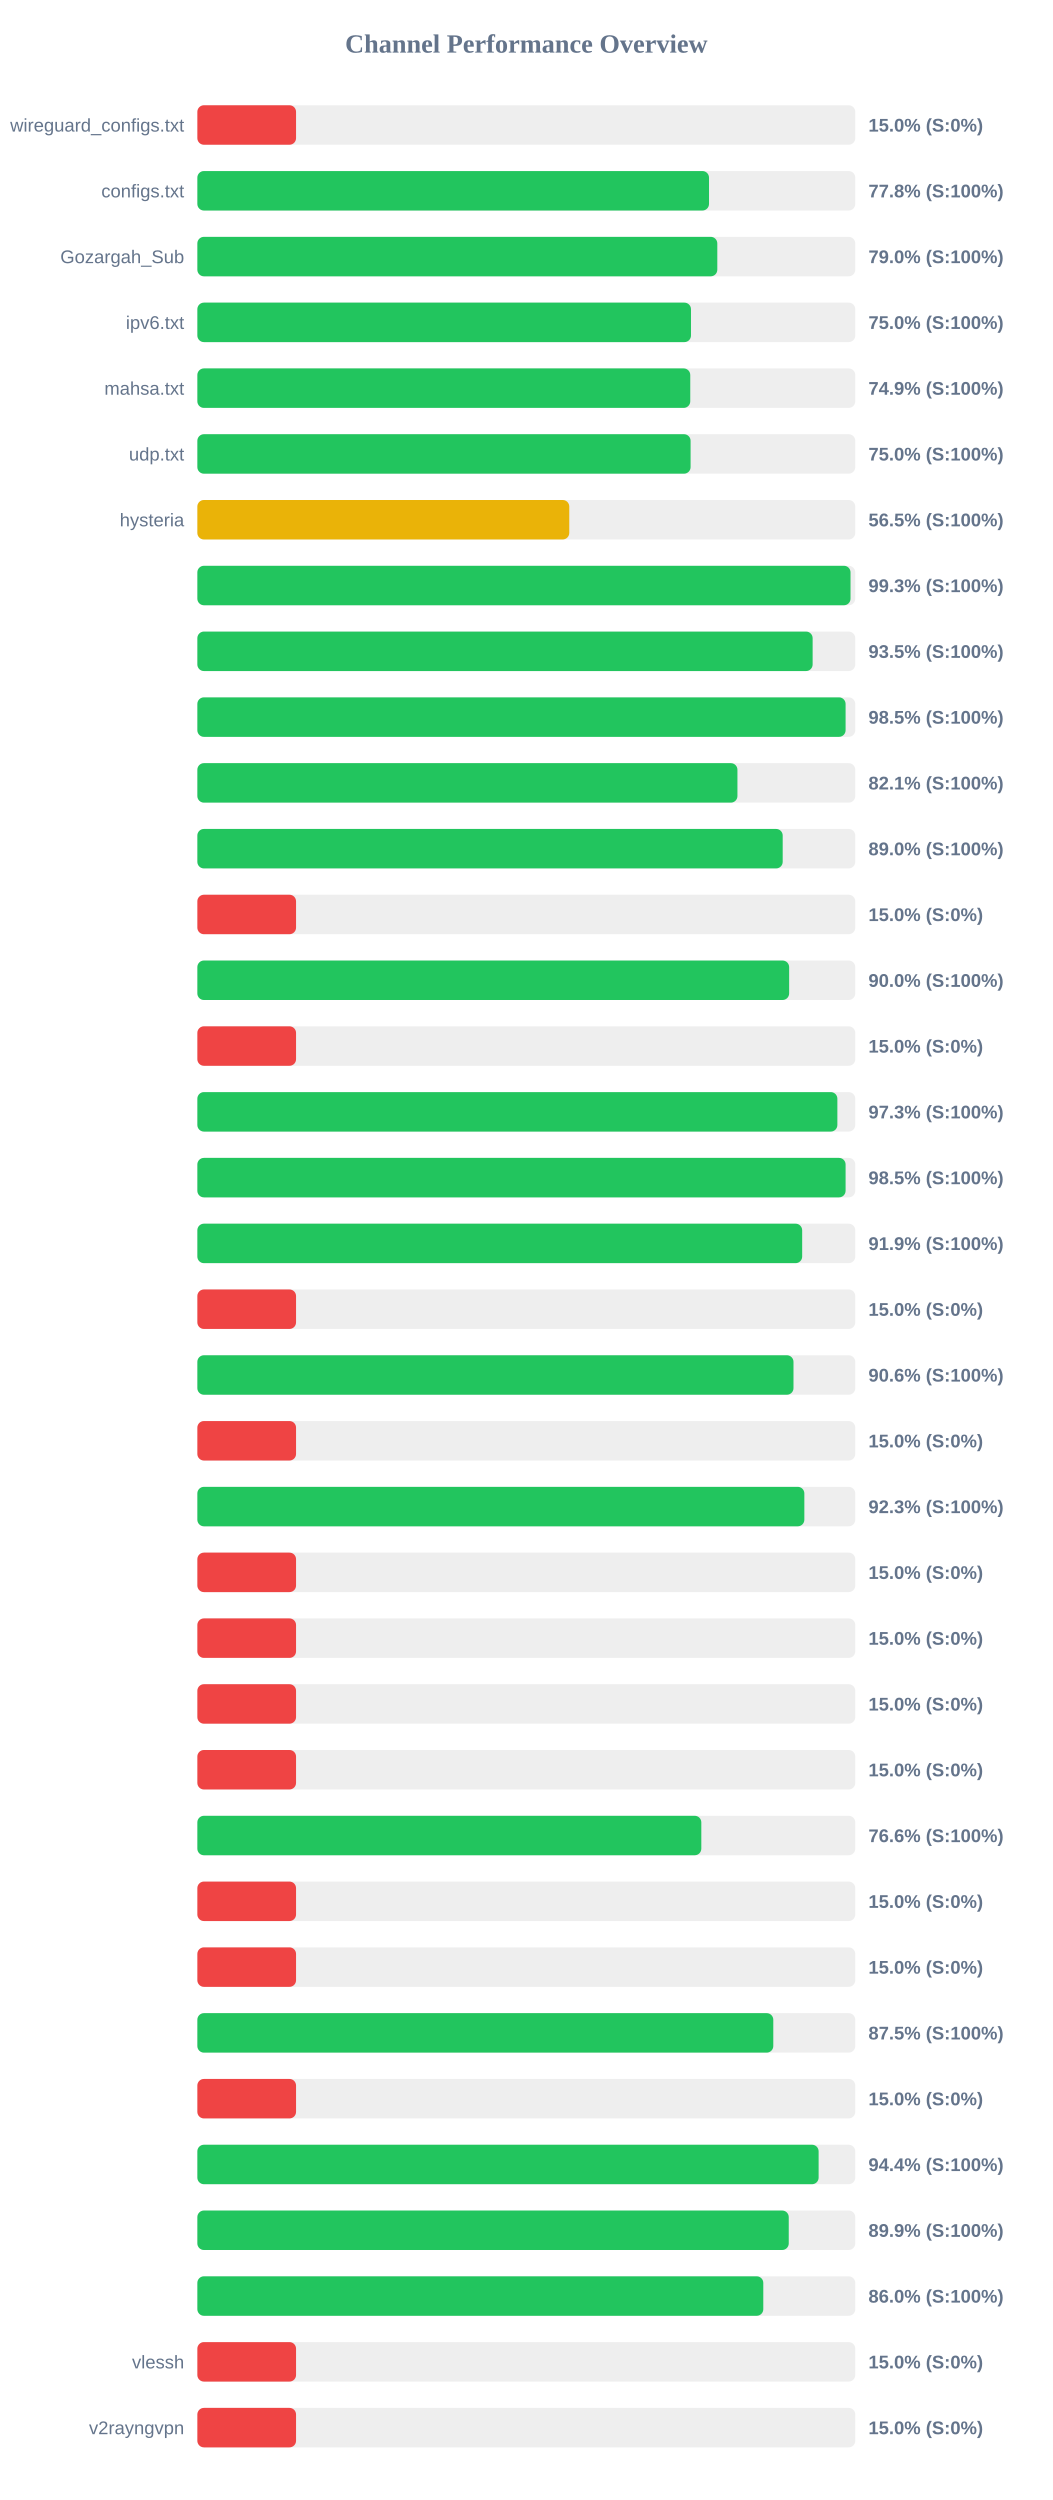
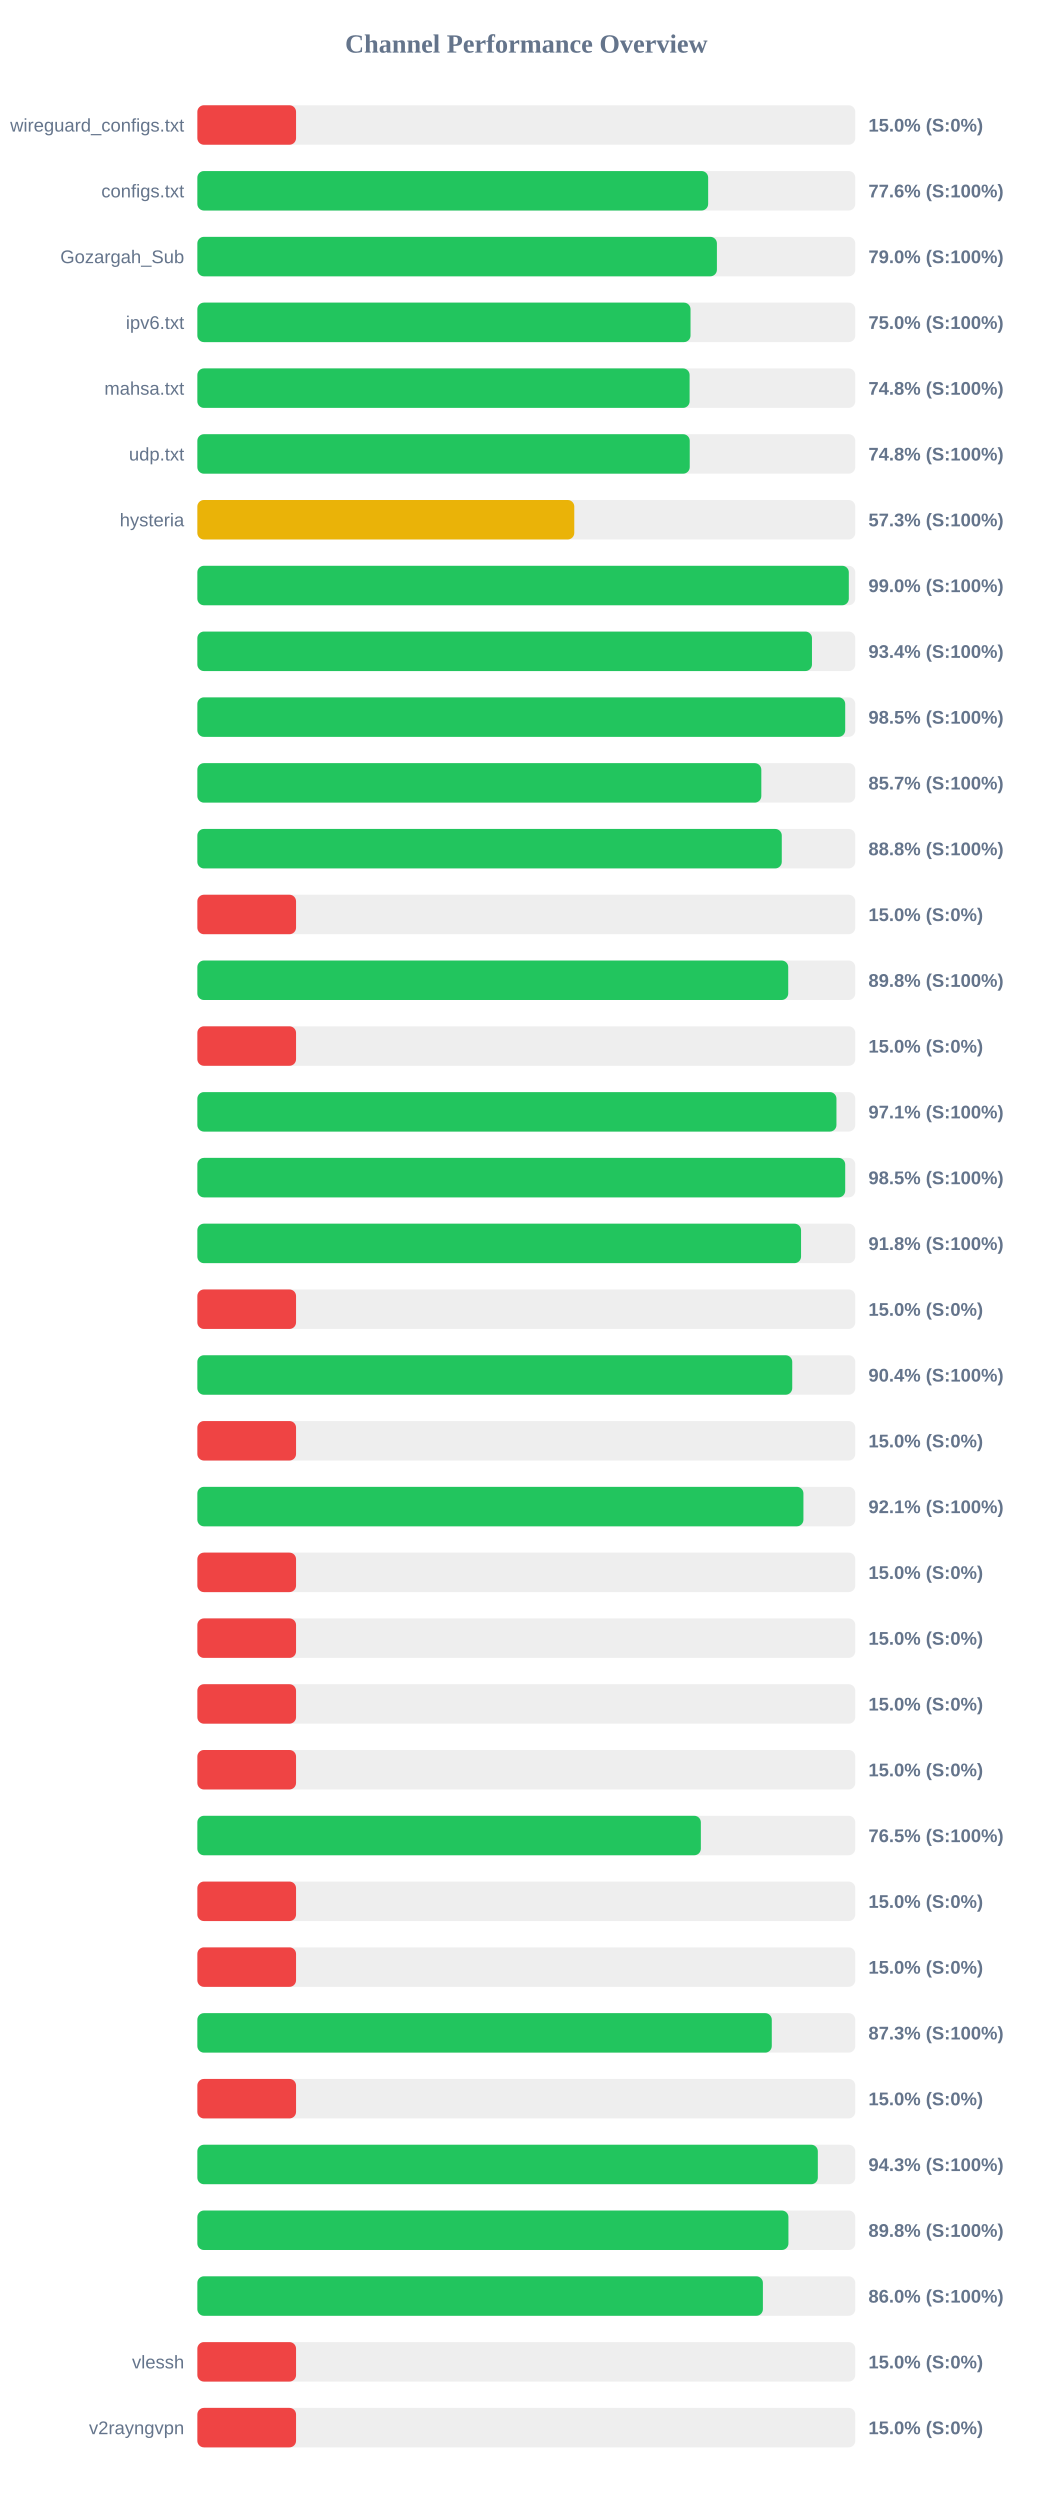
<svg xmlns="http://www.w3.org/2000/svg" width="800" height="1900" version="1.1">
  <style>
        .row { font: 14px Arial; fill: #64748b; }
        .score { font: bold 14px Arial; fill: #64748b; }
    </style>
  <text x="400" y="40" text-anchor="middle" font-size="20px" font-weight="bold" fill="#64748b">Channel Performance Overview</text>
  <rect x="150" y="80" width="500" height="30" fill="#eee" rx="5" />
  <rect x="150" y="80" width="75.0" height="30" fill="#ef4444" rx="5" />
  <text x="140" y="100" text-anchor="end" class="row">wireguard_configs.txt</text>
  <text x="660" y="100" text-anchor="start" class="score">15.0% (S:0%)</text>
  <rect x="150" y="130" width="500" height="30" fill="#eee" rx="5" />
-   <rect x="150" y="130" width="388.85" height="30" fill="#22c55e" rx="5" />
+   <rect x="150" y="130" width="388.2" height="30" fill="#22c55e" rx="5" />
  <text x="140" y="150" text-anchor="end" class="row">configs.txt</text>
-   <text x="660" y="150" text-anchor="start" class="score">77.8% (S:100%)</text>
+   <text x="660" y="150" text-anchor="start" class="score">77.6% (S:100%)</text>
  <rect x="150" y="180" width="500" height="30" fill="#eee" rx="5" />
-   <rect x="150" y="180" width="395.15" height="30" fill="#22c55e" rx="5" />
+   <rect x="150" y="180" width="394.85" height="30" fill="#22c55e" rx="5" />
  <text x="140" y="200" text-anchor="end" class="row">Gozargah_Sub</text>
  <text x="660" y="200" text-anchor="start" class="score">79.0% (S:100%)</text>
  <rect x="150" y="230" width="500" height="30" fill="#eee" rx="5" />
-   <rect x="150" y="230" width="375.15" height="30" fill="#22c55e" rx="5" />
+   <rect x="150" y="230" width="374.8" height="30" fill="#22c55e" rx="5" />
  <text x="140" y="250" text-anchor="end" class="row">ipv6.txt</text>
  <text x="660" y="250" text-anchor="start" class="score">75.0% (S:100%)</text>
  <rect x="150" y="280" width="500" height="30" fill="#eee" rx="5" />
-   <rect x="150" y="280" width="374.6" height="30" fill="#22c55e" rx="5" />
+   <rect x="150" y="280" width="374.1" height="30" fill="#22c55e" rx="5" />
  <text x="140" y="300" text-anchor="end" class="row">mahsa.txt</text>
-   <text x="660" y="300" text-anchor="start" class="score">74.9% (S:100%)</text>
+   <text x="660" y="300" text-anchor="start" class="score">74.8% (S:100%)</text>
  <rect x="150" y="330" width="500" height="30" fill="#eee" rx="5" />
-   <rect x="150" y="330" width="374.85" height="30" fill="#22c55e" rx="5" />
+   <rect x="150" y="330" width="374.2" height="30" fill="#22c55e" rx="5" />
  <text x="140" y="350" text-anchor="end" class="row">udp.txt</text>
-   <text x="660" y="350" text-anchor="start" class="score">75.0% (S:100%)</text>
+   <text x="660" y="350" text-anchor="start" class="score">74.8% (S:100%)</text>
  <rect x="150" y="380" width="500" height="30" fill="#eee" rx="5" />
-   <rect x="150" y="380" width="282.65" height="30" fill="#eab308" rx="5" />
+   <rect x="150" y="380" width="286.45" height="30" fill="#eab308" rx="5" />
  <text x="140" y="400" text-anchor="end" class="row">hysteria</text>
-   <text x="660" y="400" text-anchor="start" class="score">56.5% (S:100%)</text>
+   <text x="660" y="400" text-anchor="start" class="score">57.3% (S:100%)</text>
  <rect x="150" y="430" width="500" height="30" fill="#eee" rx="5" />
-   <rect x="150" y="430" width="496.4" height="30" fill="#22c55e" rx="5" />
+   <rect x="150" y="430" width="495.1" height="30" fill="#22c55e" rx="5" />
  <text x="140" y="450" text-anchor="end" class="row" />
-   <text x="660" y="450" text-anchor="start" class="score">99.3% (S:100%)</text>
+   <text x="660" y="450" text-anchor="start" class="score">99.0% (S:100%)</text>
  <rect x="150" y="480" width="500" height="30" fill="#eee" rx="5" />
-   <rect x="150" y="480" width="467.6" height="30" fill="#22c55e" rx="5" />
+   <rect x="150" y="480" width="467.1" height="30" fill="#22c55e" rx="5" />
  <text x="140" y="500" text-anchor="end" class="row" />
-   <text x="660" y="500" text-anchor="start" class="score">93.5% (S:100%)</text>
+   <text x="660" y="500" text-anchor="start" class="score">93.4% (S:100%)</text>
  <rect x="150" y="530" width="500" height="30" fill="#eee" rx="5" />
-   <rect x="150" y="530" width="492.65" height="30" fill="#22c55e" rx="5" />
+   <rect x="150" y="530" width="492.35" height="30" fill="#22c55e" rx="5" />
  <text x="140" y="550" text-anchor="end" class="row" />
  <text x="660" y="550" text-anchor="start" class="score">98.5% (S:100%)</text>
  <rect x="150" y="580" width="500" height="30" fill="#eee" rx="5" />
-   <rect x="150" y="580" width="410.45" height="30" fill="#22c55e" rx="5" />
+   <rect x="150" y="580" width="428.6" height="30" fill="#22c55e" rx="5" />
  <text x="140" y="600" text-anchor="end" class="row" />
-   <text x="660" y="600" text-anchor="start" class="score">82.1% (S:100%)</text>
+   <text x="660" y="600" text-anchor="start" class="score">85.7% (S:100%)</text>
  <rect x="150" y="630" width="500" height="30" fill="#eee" rx="5" />
-   <rect x="150" y="630" width="444.85" height="30" fill="#22c55e" rx="5" />
+   <rect x="150" y="630" width="444.15" height="30" fill="#22c55e" rx="5" />
  <text x="140" y="650" text-anchor="end" class="row" />
-   <text x="660" y="650" text-anchor="start" class="score">89.0% (S:100%)</text>
+   <text x="660" y="650" text-anchor="start" class="score">88.8% (S:100%)</text>
  <rect x="150" y="680" width="500" height="30" fill="#eee" rx="5" />
  <rect x="150" y="680" width="75.0" height="30" fill="#ef4444" rx="5" />
  <text x="140" y="700" text-anchor="end" class="row" />
  <text x="660" y="700" text-anchor="start" class="score">15.0% (S:0%)</text>
  <rect x="150" y="730" width="500" height="30" fill="#eee" rx="5" />
-   <rect x="150" y="730" width="449.75" height="30" fill="#22c55e" rx="5" />
+   <rect x="150" y="730" width="449.05" height="30" fill="#22c55e" rx="5" />
  <text x="140" y="750" text-anchor="end" class="row" />
-   <text x="660" y="750" text-anchor="start" class="score">90.0% (S:100%)</text>
+   <text x="660" y="750" text-anchor="start" class="score">89.8% (S:100%)</text>
  <rect x="150" y="780" width="500" height="30" fill="#eee" rx="5" />
  <rect x="150" y="780" width="75.0" height="30" fill="#ef4444" rx="5" />
  <text x="140" y="800" text-anchor="end" class="row" />
  <text x="660" y="800" text-anchor="start" class="score">15.0% (S:0%)</text>
  <rect x="150" y="830" width="500" height="30" fill="#eee" rx="5" />
-   <rect x="150" y="830" width="486.4" height="30" fill="#22c55e" rx="5" />
+   <rect x="150" y="830" width="485.7" height="30" fill="#22c55e" rx="5" />
  <text x="140" y="850" text-anchor="end" class="row" />
-   <text x="660" y="850" text-anchor="start" class="score">97.3% (S:100%)</text>
+   <text x="660" y="850" text-anchor="start" class="score">97.1% (S:100%)</text>
  <rect x="150" y="880" width="500" height="30" fill="#eee" rx="5" />
-   <rect x="150" y="880" width="492.65" height="30" fill="#22c55e" rx="5" />
+   <rect x="150" y="880" width="492.35" height="30" fill="#22c55e" rx="5" />
  <text x="140" y="900" text-anchor="end" class="row" />
  <text x="660" y="900" text-anchor="start" class="score">98.5% (S:100%)</text>
  <rect x="150" y="930" width="500" height="30" fill="#eee" rx="5" />
-   <rect x="150" y="930" width="459.65" height="30" fill="#22c55e" rx="5" />
+   <rect x="150" y="930" width="458.8" height="30" fill="#22c55e" rx="5" />
  <text x="140" y="950" text-anchor="end" class="row" />
-   <text x="660" y="950" text-anchor="start" class="score">91.9% (S:100%)</text>
+   <text x="660" y="950" text-anchor="start" class="score">91.8% (S:100%)</text>
  <rect x="150" y="980" width="500" height="30" fill="#eee" rx="5" />
  <rect x="150" y="980" width="75.0" height="30" fill="#ef4444" rx="5" />
  <text x="140" y="1000" text-anchor="end" class="row" />
  <text x="660" y="1000" text-anchor="start" class="score">15.0% (S:0%)</text>
  <rect x="150" y="1030" width="500" height="30" fill="#eee" rx="5" />
-   <rect x="150" y="1030" width="453.05" height="30" fill="#22c55e" rx="5" />
+   <rect x="150" y="1030" width="452.1" height="30" fill="#22c55e" rx="5" />
  <text x="140" y="1050" text-anchor="end" class="row" />
-   <text x="660" y="1050" text-anchor="start" class="score">90.6% (S:100%)</text>
+   <text x="660" y="1050" text-anchor="start" class="score">90.4% (S:100%)</text>
  <rect x="150" y="1080" width="500" height="30" fill="#eee" rx="5" />
  <rect x="150" y="1080" width="75.0" height="30" fill="#ef4444" rx="5" />
  <text x="140" y="1100" text-anchor="end" class="row" />
  <text x="660" y="1100" text-anchor="start" class="score">15.0% (S:0%)</text>
  <rect x="150" y="1130" width="500" height="30" fill="#eee" rx="5" />
-   <rect x="150" y="1130" width="461.3" height="30" fill="#22c55e" rx="5" />
+   <rect x="150" y="1130" width="460.6" height="30" fill="#22c55e" rx="5" />
  <text x="140" y="1150" text-anchor="end" class="row" />
-   <text x="660" y="1150" text-anchor="start" class="score">92.3% (S:100%)</text>
+   <text x="660" y="1150" text-anchor="start" class="score">92.1% (S:100%)</text>
  <rect x="150" y="1180" width="500" height="30" fill="#eee" rx="5" />
  <rect x="150" y="1180" width="75.0" height="30" fill="#ef4444" rx="5" />
  <text x="140" y="1200" text-anchor="end" class="row" />
  <text x="660" y="1200" text-anchor="start" class="score">15.0% (S:0%)</text>
  <rect x="150" y="1230" width="500" height="30" fill="#eee" rx="5" />
  <rect x="150" y="1230" width="75.0" height="30" fill="#ef4444" rx="5" />
  <text x="140" y="1250" text-anchor="end" class="row" />
  <text x="660" y="1250" text-anchor="start" class="score">15.0% (S:0%)</text>
  <rect x="150" y="1280" width="500" height="30" fill="#eee" rx="5" />
  <rect x="150" y="1280" width="75.0" height="30" fill="#ef4444" rx="5" />
  <text x="140" y="1300" text-anchor="end" class="row" />
  <text x="660" y="1300" text-anchor="start" class="score">15.0% (S:0%)</text>
  <rect x="150" y="1330" width="500" height="30" fill="#eee" rx="5" />
  <rect x="150" y="1330" width="75.0" height="30" fill="#ef4444" rx="5" />
  <text x="140" y="1350" text-anchor="end" class="row" />
  <text x="660" y="1350" text-anchor="start" class="score">15.0% (S:0%)</text>
  <rect x="150" y="1380" width="500" height="30" fill="#eee" rx="5" />
-   <rect x="150" y="1380" width="383.0" height="30" fill="#22c55e" rx="5" />
+   <rect x="150" y="1380" width="382.65" height="30" fill="#22c55e" rx="5" />
  <text x="140" y="1400" text-anchor="end" class="row" />
-   <text x="660" y="1400" text-anchor="start" class="score">76.6% (S:100%)</text>
+   <text x="660" y="1400" text-anchor="start" class="score">76.5% (S:100%)</text>
  <rect x="150" y="1430" width="500" height="30" fill="#eee" rx="5" />
  <rect x="150" y="1430" width="75.0" height="30" fill="#ef4444" rx="5" />
  <text x="140" y="1450" text-anchor="end" class="row" />
  <text x="660" y="1450" text-anchor="start" class="score">15.0% (S:0%)</text>
  <rect x="150" y="1480" width="500" height="30" fill="#eee" rx="5" />
  <rect x="150" y="1480" width="75.0" height="30" fill="#ef4444" rx="5" />
  <text x="140" y="1500" text-anchor="end" class="row" />
  <text x="660" y="1500" text-anchor="start" class="score">15.0% (S:0%)</text>
  <rect x="150" y="1530" width="500" height="30" fill="#eee" rx="5" />
-   <rect x="150" y="1530" width="437.7" height="30" fill="#22c55e" rx="5" />
+   <rect x="150" y="1530" width="436.55" height="30" fill="#22c55e" rx="5" />
  <text x="140" y="1550" text-anchor="end" class="row" />
-   <text x="660" y="1550" text-anchor="start" class="score">87.5% (S:100%)</text>
+   <text x="660" y="1550" text-anchor="start" class="score">87.3% (S:100%)</text>
  <rect x="150" y="1580" width="500" height="30" fill="#eee" rx="5" />
  <rect x="150" y="1580" width="75.0" height="30" fill="#ef4444" rx="5" />
  <text x="140" y="1600" text-anchor="end" class="row" />
  <text x="660" y="1600" text-anchor="start" class="score">15.0% (S:0%)</text>
  <rect x="150" y="1630" width="500" height="30" fill="#eee" rx="5" />
-   <rect x="150" y="1630" width="472.15" height="30" fill="#22c55e" rx="5" />
+   <rect x="150" y="1630" width="471.55" height="30" fill="#22c55e" rx="5" />
  <text x="140" y="1650" text-anchor="end" class="row" />
-   <text x="660" y="1650" text-anchor="start" class="score">94.4% (S:100%)</text>
+   <text x="660" y="1650" text-anchor="start" class="score">94.3% (S:100%)</text>
  <rect x="150" y="1680" width="500" height="30" fill="#eee" rx="5" />
-   <rect x="150" y="1680" width="449.45" height="30" fill="#22c55e" rx="5" />
+   <rect x="150" y="1680" width="449.2" height="30" fill="#22c55e" rx="5" />
  <text x="140" y="1700" text-anchor="end" class="row" />
-   <text x="660" y="1700" text-anchor="start" class="score">89.9% (S:100%)</text>
+   <text x="660" y="1700" text-anchor="start" class="score">89.8% (S:100%)</text>
  <rect x="150" y="1730" width="500" height="30" fill="#eee" rx="5" />
-   <rect x="150" y="1730" width="430.1" height="30" fill="#22c55e" rx="5" />
+   <rect x="150" y="1730" width="429.8" height="30" fill="#22c55e" rx="5" />
  <text x="140" y="1750" text-anchor="end" class="row" />
  <text x="660" y="1750" text-anchor="start" class="score">86.0% (S:100%)</text>
  <rect x="150" y="1780" width="500" height="30" fill="#eee" rx="5" />
  <rect x="150" y="1780" width="75.0" height="30" fill="#ef4444" rx="5" />
  <text x="140" y="1800" text-anchor="end" class="row">vlessh</text>
  <text x="660" y="1800" text-anchor="start" class="score">15.0% (S:0%)</text>
  <rect x="150" y="1830" width="500" height="30" fill="#eee" rx="5" />
  <rect x="150" y="1830" width="75.0" height="30" fill="#ef4444" rx="5" />
  <text x="140" y="1850" text-anchor="end" class="row">v2rayngvpn</text>
  <text x="660" y="1850" text-anchor="start" class="score">15.0% (S:0%)</text>
</svg>
